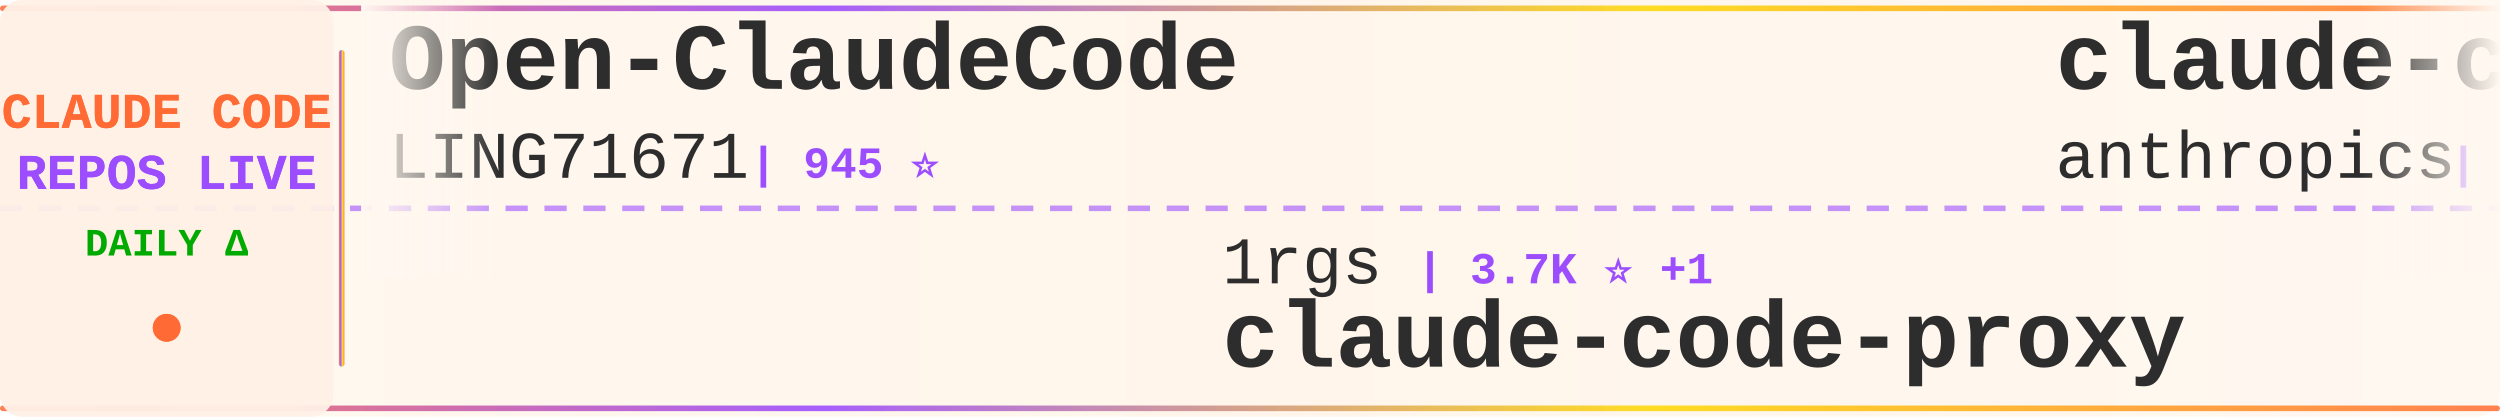
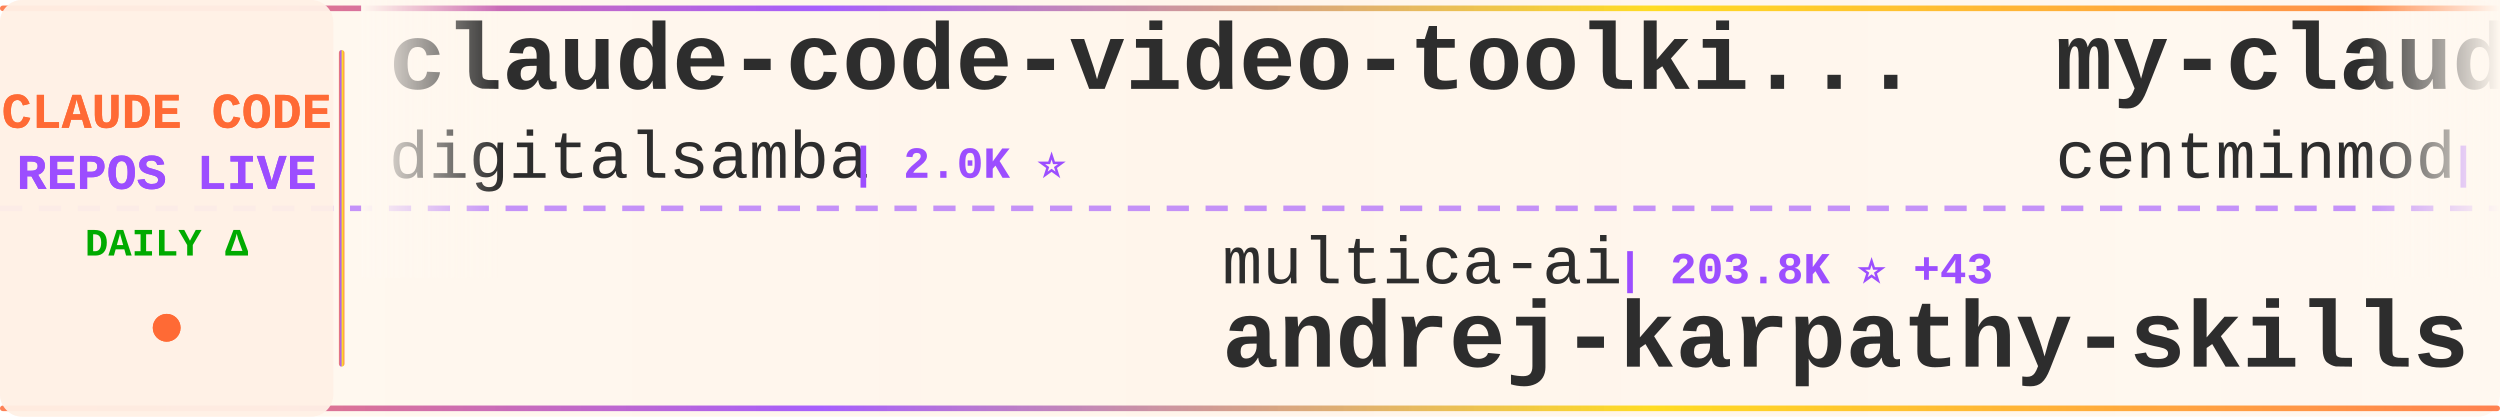
<svg xmlns="http://www.w3.org/2000/svg" width="900" height="150">
  <defs>
    <linearGradient id="tickerBg" x1="0%" y1="0%" x2="100%" y2="0%">
      <stop offset="0%" style="stop-color:#fff8f0;stop-opacity:0.98" />
      <stop offset="50%" style="stop-color:#fff5eb;stop-opacity:1" />
      <stop offset="100%" style="stop-color:#fff8f0;stop-opacity:0.98" />
    </linearGradient>
    <linearGradient id="borderGrad" x1="0%" y1="0%" x2="100%" y2="0%">
      <stop offset="0%" style="stop-color:#FF6B35;stop-opacity:0.85">
        <animate attributeName="stop-opacity" values="0.85;1;0.85" dur="2s" repeatCount="indefinite" />
      </stop>
      <stop offset="33%" style="stop-color:#9C4EFF;stop-opacity:0.9">
        <animate attributeName="stop-opacity" values="0.9;1;0.9" dur="2.2s" repeatCount="indefinite" />
      </stop>
      <stop offset="66%" style="stop-color:#FFD700;stop-opacity:0.85">
        <animate attributeName="stop-opacity" values="0.85;1;0.85" dur="1.8s" repeatCount="indefinite" />
      </stop>
      <stop offset="100%" style="stop-color:#FF6B35;stop-opacity:0.85">
        <animate attributeName="stop-opacity" values="0.85;1;0.85" dur="2s" repeatCount="indefinite" />
      </stop>
    </linearGradient>
    <filter id="textGlow">
      <feGaussianBlur stdDeviation="0.15" result="coloredBlur" />
      <feMerge>
        <feMergeNode in="coloredBlur" />
        <feMergeNode in="SourceGraphic" />
      </feMerge>
    </filter>
    <filter id="metricGlow">
      <feGaussianBlur stdDeviation="0.2" result="coloredBlur" />
      <feMerge>
        <feMergeNode in="coloredBlur" />
        <feMergeNode in="SourceGraphic" />
      </feMerge>
    </filter>
    <linearGradient id="leftFade" x1="0%" y1="0%" x2="100%" y2="0%">
      <stop offset="0%" style="stop-color:#fff8f0;stop-opacity:1" />
      <stop offset="100%" style="stop-color:#fff8f0;stop-opacity:0" />
    </linearGradient>
    <linearGradient id="rightFade" x1="0%" y1="0%" x2="100%" y2="0%">
      <stop offset="0%" style="stop-color:#fff8f0;stop-opacity:0" />
      <stop offset="100%" style="stop-color:#fff8f0;stop-opacity:1" />
    </linearGradient>
  </defs>
  <rect width="900" height="150" fill="url(#tickerBg)" rx="8" />
  <rect x="0" y="2" width="900" height="2" fill="url(#borderGrad)" rx="1" />
  <rect x="0" y="146" width="900" height="2" fill="url(#borderGrad)" rx="1" />
  <line x1="0" y1="75" x2="900" y2="75" stroke="#9C4EFF" stroke-width="2" stroke-dasharray="8 6" opacity="0.6" />
  <rect x="0" y="0" width="120" height="150" fill="#fff0e6" opacity="0.95" rx="8" />
  <text x="60" y="46" font-family="'Courier New', monospace" font-size="18" font-weight="bold" fill="#FF6B35" text-anchor="middle" filter="url(#textGlow)">
    CLAUDE CODE
  </text>
  <text x="60" y="68" font-family="'Courier New', monospace" font-size="18" font-weight="bold" fill="#9C4EFF" text-anchor="middle" filter="url(#textGlow)">
    REPOS LIVE
  </text>
  <text x="60" y="92" font-family="'Courier New', monospace" font-size="14" font-weight="bold" fill="#00aa00" text-anchor="middle">
    DAILY Δ
  </text>
  <circle cx="60" cy="118" r="5" fill="#FF6B35" filter="url(#metricGlow)">
    <animate attributeName="r" values="4;6;4" dur="1.5s" repeatCount="indefinite" />
    <animate attributeName="opacity" values="0.6;1;0.6" dur="1.5s" repeatCount="indefinite" />
  </circle>
  <rect x="122" y="18" width="2" height="114" fill="url(#borderGrad)" rx="1" />
  <clipPath id="tickerClip">
    <rect x="130" y="0" width="770" height="150" />
  </clipPath>
  <g clip-path="url(#tickerClip)">
    <g id="tickerItems">
      <animateTransform attributeName="transform" attributeType="XML" type="translate" from="0 0" to="-3000 0" dur="54s" repeatCount="indefinite" />
      <g transform="translate(0, 0)">
-         <text x="140" y="32" font-family="'Courier New', monospace" font-size="34" font-weight="bold" fill="#2d2d2d">Open-ClaudeCode</text>
-         <text x="140" y="64" font-family="'Courier New', monospace" font-size="24" font-weight="normal" fill="#2d2d2d" opacity="1.0">LING71671</text>
-         <text x="270" y="64" font-family="'Courier New', monospace" font-size="16" font-weight="bold" fill="#9C4EFF"> | 945 ⭐</text>
+         <text x="140" y="32" font-family="'Courier New', monospace" font-size="34" font-weight="bold" fill="#2d2d2d">claude-code-video-toolki...</text>
+         <text x="140" y="64" font-family="'Courier New', monospace" font-size="24" font-weight="normal" fill="#2d2d2d" opacity="1.0">digitalsamba</text>
+         <text x="306" y="64" font-family="'Courier New', monospace" font-size="16" font-weight="bold" fill="#9C4EFF"> | 2.0K ⭐</text>
      </g>
      <g transform="translate(300, 0)">
-         <text x="140" y="102" font-family="'Courier New', monospace" font-size="24" font-weight="normal" fill="#2d2d2d" opacity="1.0">1rgs</text>
-         <text x="210" y="102" font-family="'Courier New', monospace" font-size="16" font-weight="bold" fill="#9C4EFF"> | 3.7K ⭐ +1</text>
-         <text x="140" y="132" font-family="'Courier New', monospace" font-size="34" font-weight="bold" fill="#2d2d2d">claude-code-proxy</text>
+         <text x="140" y="102" font-family="'Courier New', monospace" font-size="24" font-weight="normal" fill="#2d2d2d" opacity="1.0">multica-ai</text>
+         <text x="282" y="102" font-family="'Courier New', monospace" font-size="16" font-weight="bold" fill="#9C4EFF"> | 203.8K ⭐ +43</text>
+         <text x="140" y="132" font-family="'Courier New', monospace" font-size="34" font-weight="bold" fill="#2d2d2d">andrej-karpathy-skills</text>
      </g>
      <g transform="translate(600, 0)">
+         <text x="140" y="32" font-family="'Courier New', monospace" font-size="34" font-weight="bold" fill="#2d2d2d">my-claude-code-setup</text>
+         <text x="140" y="64" font-family="'Courier New', monospace" font-size="24" font-weight="normal" fill="#2d2d2d" opacity="1.0">centminmod</text>
+         <text x="282" y="64" font-family="'Courier New', monospace" font-size="16" font-weight="bold" fill="#9C4EFF"> | 2.6K ⭐ -1</text>
+       </g>
+       <g transform="translate(900, 0)">
+         <text x="140" y="102" font-family="'Courier New', monospace" font-size="24" font-weight="normal" fill="#2d2d2d" opacity="1.0">https-deeplearning-ai</text>
+         <text x="414" y="102" font-family="'Courier New', monospace" font-size="16" font-weight="bold" fill="#9C4EFF"> | 542 ⭐</text>
+         <text x="140" y="132" font-family="'Courier New', monospace" font-size="34" font-weight="bold" fill="#2d2d2d">sc-claude-code-files</text>
+       </g>
+       <g transform="translate(1200, 0)">
+         <text x="140" y="32" font-family="'Courier New', monospace" font-size="34" font-weight="bold" fill="#2d2d2d">claude-code-from-source</text>
+         <text x="140" y="64" font-family="'Courier New', monospace" font-size="24" font-weight="normal" fill="#2d2d2d" opacity="1.0">alejandrobalderas</text>
+         <text x="366" y="64" font-family="'Courier New', monospace" font-size="16" font-weight="bold" fill="#9C4EFF"> | 2.8K ⭐</text>
+       </g>
+       <g transform="translate(1500, 0)">
+         <text x="140" y="102" font-family="'Courier New', monospace" font-size="24" font-weight="normal" fill="#2d2d2d" opacity="1.0">anthropics</text>
+         <text x="282" y="102" font-family="'Courier New', monospace" font-size="16" font-weight="bold" fill="#9C4EFF"> | 5.9K ⭐</text>
+         <text x="140" y="132" font-family="'Courier New', monospace" font-size="34" font-weight="bold" fill="#2d2d2d">claude-code-security-rev...</text>
+       </g>
+       <g transform="translate(1800, 0)">
        <text x="140" y="32" font-family="'Courier New', monospace" font-size="34" font-weight="bold" fill="#2d2d2d">claude-code-action</text>
        <text x="140" y="64" font-family="'Courier New', monospace" font-size="24" font-weight="normal" fill="#2d2d2d" opacity="1.0">anthropics</text>
-         <text x="282" y="64" font-family="'Courier New', monospace" font-size="16" font-weight="bold" fill="#9C4EFF"> | 8.7K ⭐ +1</text>
-       </g>
-       <g transform="translate(900, 0)">
-         <text x="140" y="102" font-family="'Courier New', monospace" font-size="24" font-weight="normal" fill="#2d2d2d" opacity="1.0">VoltAgent</text>
-         <text x="270" y="102" font-family="'Courier New', monospace" font-size="16" font-weight="bold" fill="#9C4EFF"> | 24.5K ⭐ +2</text>
-         <text x="140" y="132" font-family="'Courier New', monospace" font-size="34" font-weight="bold" fill="#2d2d2d">awesome-claude-code-suba...</text>
-       </g>
-       <g transform="translate(1200, 0)">
-         <text x="140" y="32" font-family="'Courier New', monospace" font-size="34" font-weight="bold" fill="#2d2d2d">claude-code-workflows</text>
-         <text x="140" y="64" font-family="'Courier New', monospace" font-size="24" font-weight="normal" fill="#2d2d2d" opacity="1.0">OneRedOak</text>
-         <text x="270" y="64" font-family="'Courier New', monospace" font-size="16" font-weight="bold" fill="#9C4EFF"> | 3.9K ⭐</text>
-       </g>
-       <g transform="translate(1500, 0)">
-         <text x="140" y="102" font-family="'Courier New', monospace" font-size="24" font-weight="normal" fill="#2d2d2d" opacity="1.0">musistudio</text>
-         <text x="282" y="102" font-family="'Courier New', monospace" font-size="16" font-weight="bold" fill="#9C4EFF"> | 36.7K ⭐ +2</text>
-         <text x="140" y="132" font-family="'Courier New', monospace" font-size="34" font-weight="bold" fill="#2d2d2d">claude-code-router</text>
-       </g>
-       <g transform="translate(1800, 0)">
-         <text x="140" y="32" font-family="'Courier New', monospace" font-size="34" font-weight="bold" fill="#2d2d2d">claude-code-security-rev...</text>
-         <text x="140" y="64" font-family="'Courier New', monospace" font-size="24" font-weight="normal" fill="#2d2d2d" opacity="1.0">anthropics</text>
-         <text x="282" y="64" font-family="'Courier New', monospace" font-size="16" font-weight="bold" fill="#9C4EFF"> | 5.9K ⭐ +1</text>
+         <text x="282" y="64" font-family="'Courier New', monospace" font-size="16" font-weight="bold" fill="#9C4EFF"> | 8.7K ⭐ +4</text>
      </g>
      <g transform="translate(2100, 0)">
-         <text x="140" y="102" font-family="'Courier New', monospace" font-size="24" font-weight="normal" fill="#2d2d2d" opacity="1.0">nicedreamzapp</text>
-         <text x="318" y="102" font-family="'Courier New', monospace" font-size="16" font-weight="bold" fill="#9C4EFF"> | 3.2K ⭐</text>
-         <text x="140" y="132" font-family="'Courier New', monospace" font-size="34" font-weight="bold" fill="#2d2d2d">claude-code-local</text>
+         <text x="140" y="102" font-family="'Courier New', monospace" font-size="24" font-weight="normal" fill="#2d2d2d" opacity="1.0">OneRedOak</text>
+         <text x="270" y="102" font-family="'Courier New', monospace" font-size="16" font-weight="bold" fill="#9C4EFF"> | 3.9K ⭐</text>
+         <text x="140" y="132" font-family="'Courier New', monospace" font-size="34" font-weight="bold" fill="#2d2d2d">claude-code-workflows</text>
      </g>
      <g transform="translate(2400, 0)">
-         <text x="140" y="32" font-family="'Courier New', monospace" font-size="34" font-weight="bold" fill="#2d2d2d">claude-code-ultimate-gui...</text>
-         <text x="140" y="64" font-family="'Courier New', monospace" font-size="24" font-weight="normal" fill="#2d2d2d" opacity="1.0">FlorianBruniaux</text>
-         <text x="342" y="64" font-family="'Courier New', monospace" font-size="16" font-weight="bold" fill="#9C4EFF"> | 5.8K ⭐ +1</text>
+         <text x="140" y="32" font-family="'Courier New', monospace" font-size="34" font-weight="bold" fill="#2d2d2d">claude-code-source-code</text>
+         <text x="140" y="64" font-family="'Courier New', monospace" font-size="24" font-weight="normal" fill="#2d2d2d" opacity="1.0">777genius</text>
+         <text x="270" y="64" font-family="'Courier New', monospace" font-size="16" font-weight="bold" fill="#9C4EFF"> | 926 ⭐</text>
      </g>
      <g transform="translate(2700, 0)">
-         <text x="140" y="102" font-family="'Courier New', monospace" font-size="24" font-weight="normal" fill="#2d2d2d" opacity="1.0">diet103</text>
-         <text x="246" y="102" font-family="'Courier New', monospace" font-size="16" font-weight="bold" fill="#9C4EFF"> | 10.0K ⭐</text>
-         <text x="140" y="132" font-family="'Courier New', monospace" font-size="34" font-weight="bold" fill="#2d2d2d">claude-code-infrastructu...</text>
+         <text x="140" y="102" font-family="'Courier New', monospace" font-size="24" font-weight="normal" fill="#2d2d2d" opacity="1.0">Piebald-AI</text>
+         <text x="282" y="102" font-family="'Courier New', monospace" font-size="16" font-weight="bold" fill="#9C4EFF"> | 12.4K ⭐ +2</text>
+         <text x="140" y="132" font-family="'Courier New', monospace" font-size="34" font-weight="bold" fill="#2d2d2d">claude-code-system-promp...</text>
      </g>
      <g transform="translate(3000, 0)">
-         <text x="140" y="32" font-family="'Courier New', monospace" font-size="34" font-weight="bold" fill="#2d2d2d">Open-ClaudeCode</text>
-         <text x="140" y="64" font-family="'Courier New', monospace" font-size="24" font-weight="normal" fill="#2d2d2d" opacity="1.0">LING71671</text>
-         <text x="270" y="64" font-family="'Courier New', monospace" font-size="16" font-weight="bold" fill="#9C4EFF"> | 945 ⭐</text>
+         <text x="140" y="32" font-family="'Courier New', monospace" font-size="34" font-weight="bold" fill="#2d2d2d">claude-code-video-toolki...</text>
+         <text x="140" y="64" font-family="'Courier New', monospace" font-size="24" font-weight="normal" fill="#2d2d2d" opacity="1.0">digitalsamba</text>
+         <text x="306" y="64" font-family="'Courier New', monospace" font-size="16" font-weight="bold" fill="#9C4EFF"> | 2.0K ⭐</text>
      </g>
      <g transform="translate(3300, 0)">
-         <text x="140" y="102" font-family="'Courier New', monospace" font-size="24" font-weight="normal" fill="#2d2d2d" opacity="1.0">1rgs</text>
-         <text x="210" y="102" font-family="'Courier New', monospace" font-size="16" font-weight="bold" fill="#9C4EFF"> | 3.7K ⭐ +1</text>
-         <text x="140" y="132" font-family="'Courier New', monospace" font-size="34" font-weight="bold" fill="#2d2d2d">claude-code-proxy</text>
+         <text x="140" y="102" font-family="'Courier New', monospace" font-size="24" font-weight="normal" fill="#2d2d2d" opacity="1.0">multica-ai</text>
+         <text x="282" y="102" font-family="'Courier New', monospace" font-size="16" font-weight="bold" fill="#9C4EFF"> | 203.8K ⭐ +43</text>
+         <text x="140" y="132" font-family="'Courier New', monospace" font-size="34" font-weight="bold" fill="#2d2d2d">andrej-karpathy-skills</text>
      </g>
      <g transform="translate(3600, 0)">
-         <text x="140" y="32" font-family="'Courier New', monospace" font-size="34" font-weight="bold" fill="#2d2d2d">claude-code-action</text>
-         <text x="140" y="64" font-family="'Courier New', monospace" font-size="24" font-weight="normal" fill="#2d2d2d" opacity="1.0">anthropics</text>
-         <text x="282" y="64" font-family="'Courier New', monospace" font-size="16" font-weight="bold" fill="#9C4EFF"> | 8.7K ⭐ +1</text>
+         <text x="140" y="32" font-family="'Courier New', monospace" font-size="34" font-weight="bold" fill="#2d2d2d">my-claude-code-setup</text>
+         <text x="140" y="64" font-family="'Courier New', monospace" font-size="24" font-weight="normal" fill="#2d2d2d" opacity="1.0">centminmod</text>
+         <text x="282" y="64" font-family="'Courier New', monospace" font-size="16" font-weight="bold" fill="#9C4EFF"> | 2.6K ⭐ -1</text>
      </g>
      <g transform="translate(3900, 0)">
-         <text x="140" y="102" font-family="'Courier New', monospace" font-size="24" font-weight="normal" fill="#2d2d2d" opacity="1.0">VoltAgent</text>
-         <text x="270" y="102" font-family="'Courier New', monospace" font-size="16" font-weight="bold" fill="#9C4EFF"> | 24.5K ⭐ +2</text>
-         <text x="140" y="132" font-family="'Courier New', monospace" font-size="34" font-weight="bold" fill="#2d2d2d">awesome-claude-code-suba...</text>
+         <text x="140" y="102" font-family="'Courier New', monospace" font-size="24" font-weight="normal" fill="#2d2d2d" opacity="1.0">https-deeplearning-ai</text>
+         <text x="414" y="102" font-family="'Courier New', monospace" font-size="16" font-weight="bold" fill="#9C4EFF"> | 542 ⭐</text>
+         <text x="140" y="132" font-family="'Courier New', monospace" font-size="34" font-weight="bold" fill="#2d2d2d">sc-claude-code-files</text>
      </g>
    </g>
  </g>
  <rect x="130" y="0" width="50" height="100" fill="url(#leftFade)" />
  <rect x="850" y="0" width="50" height="100" fill="url(#rightFade)" />
</svg>
